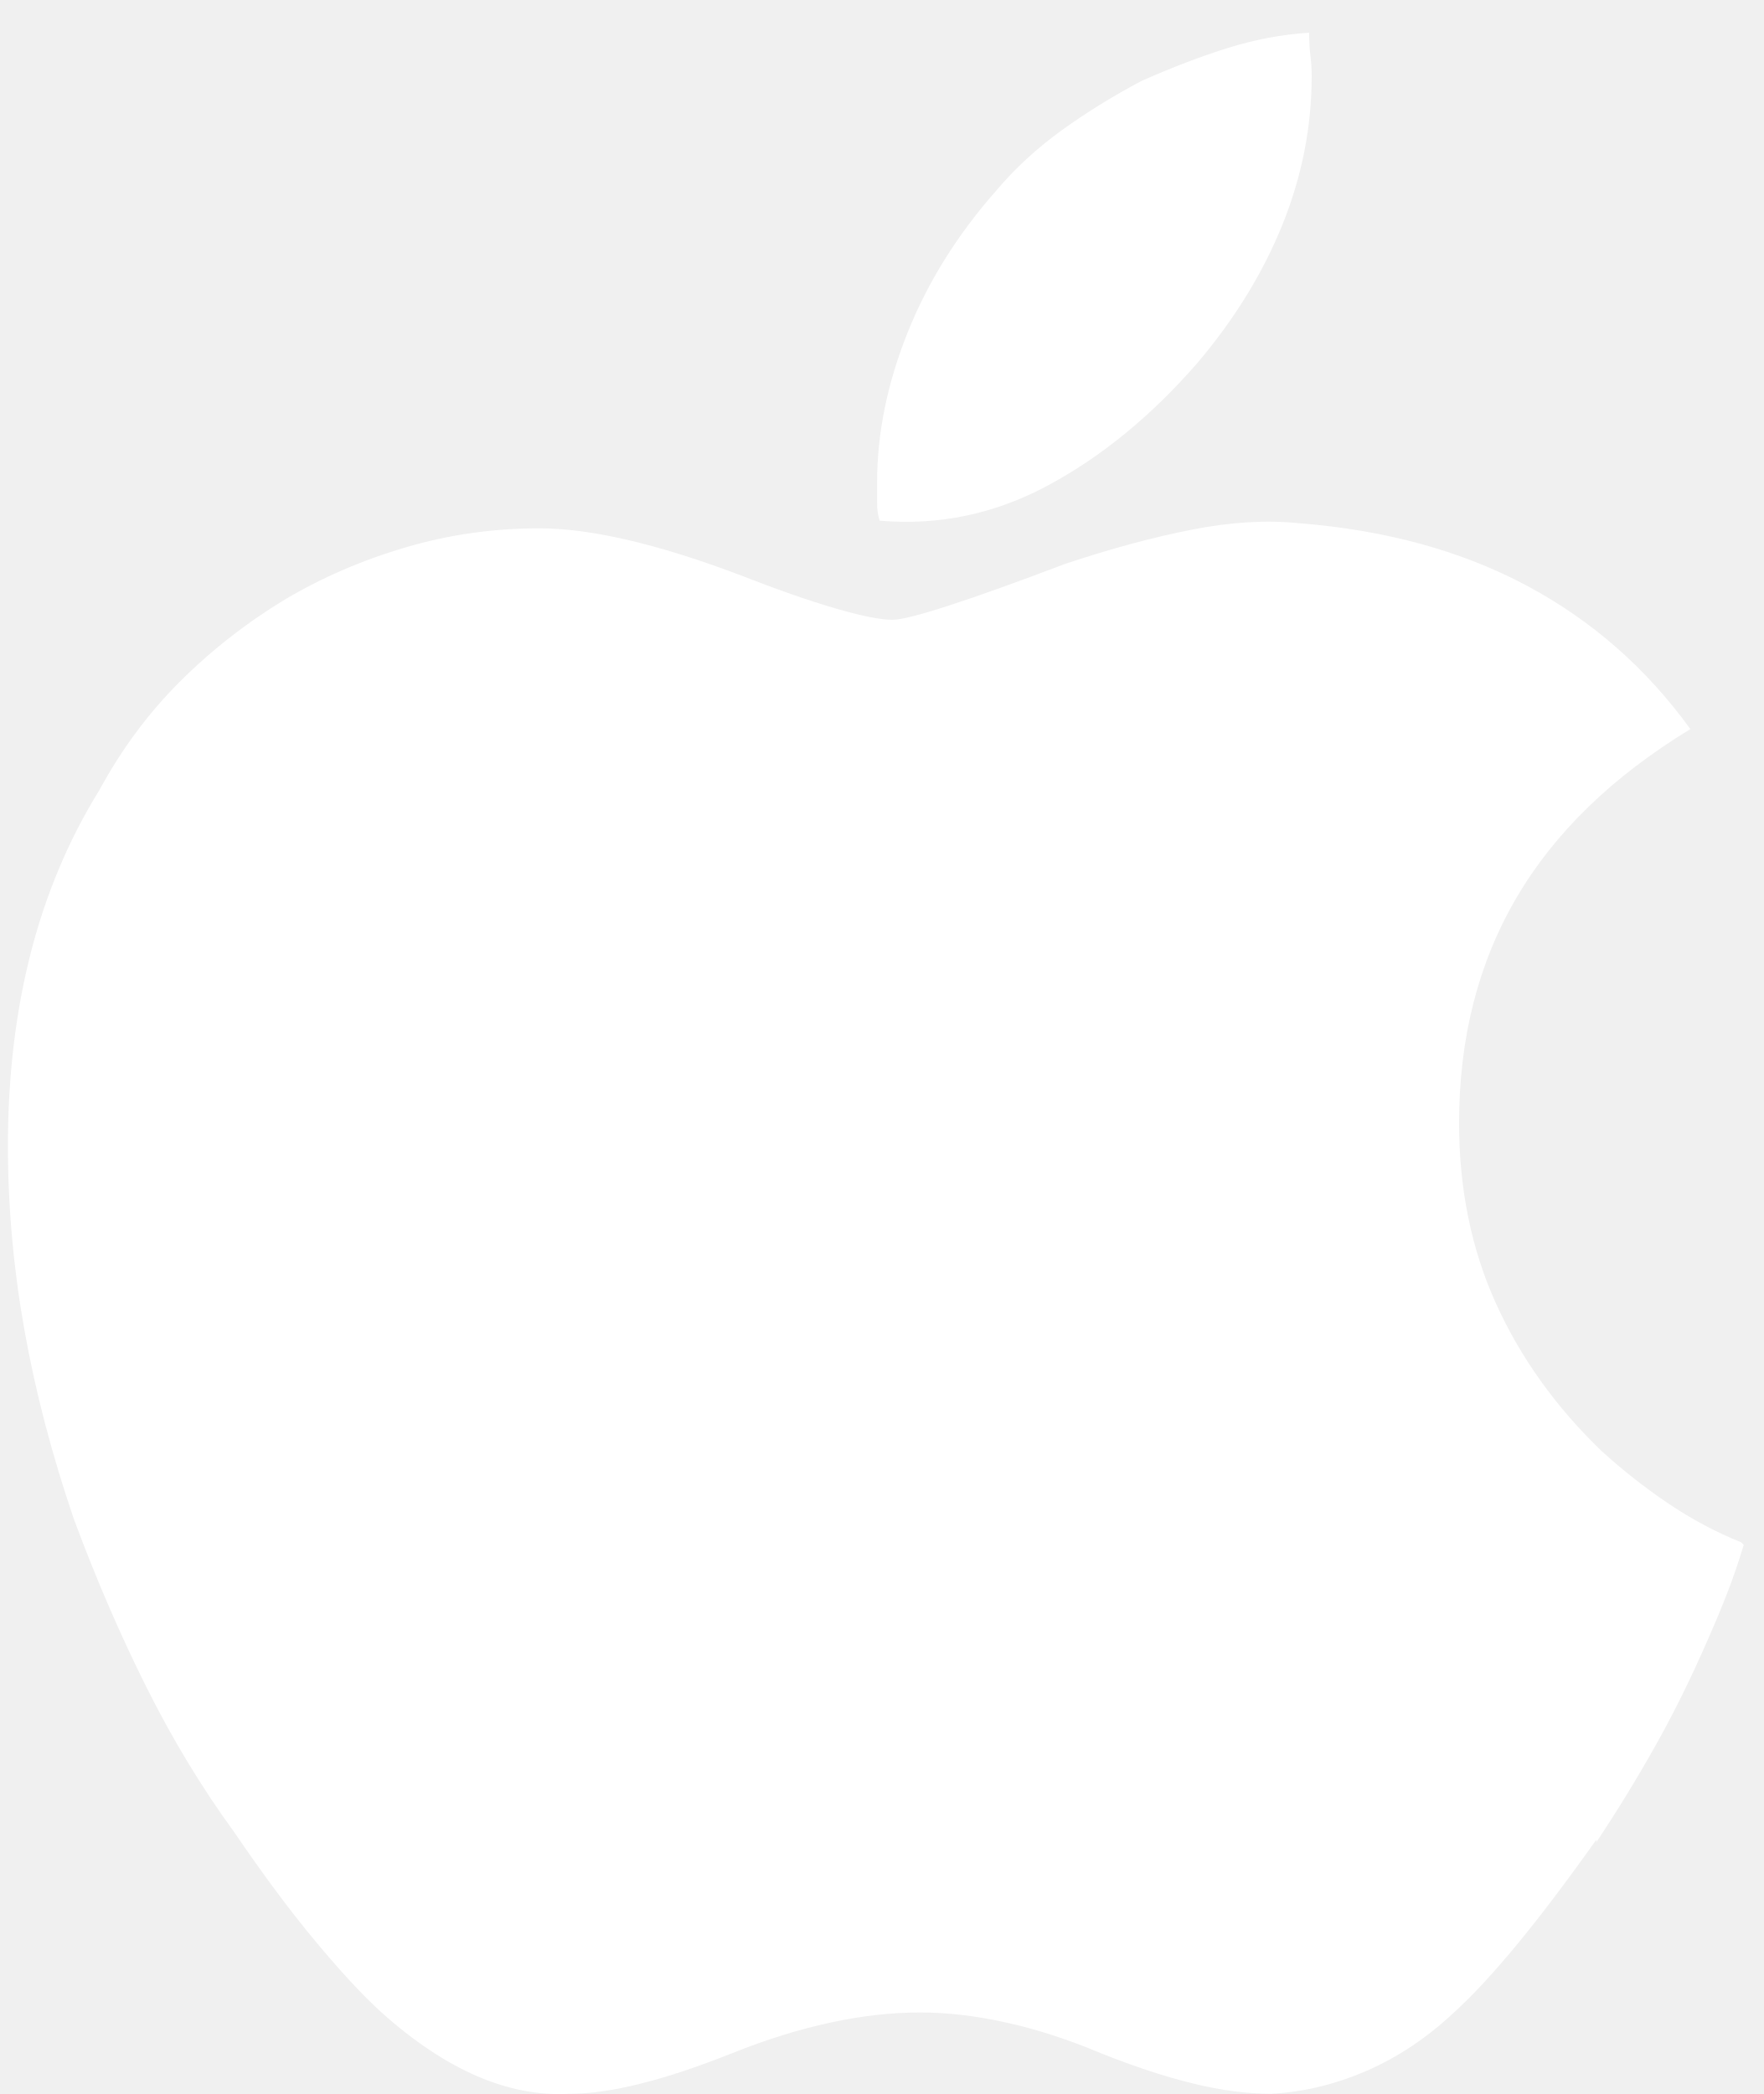
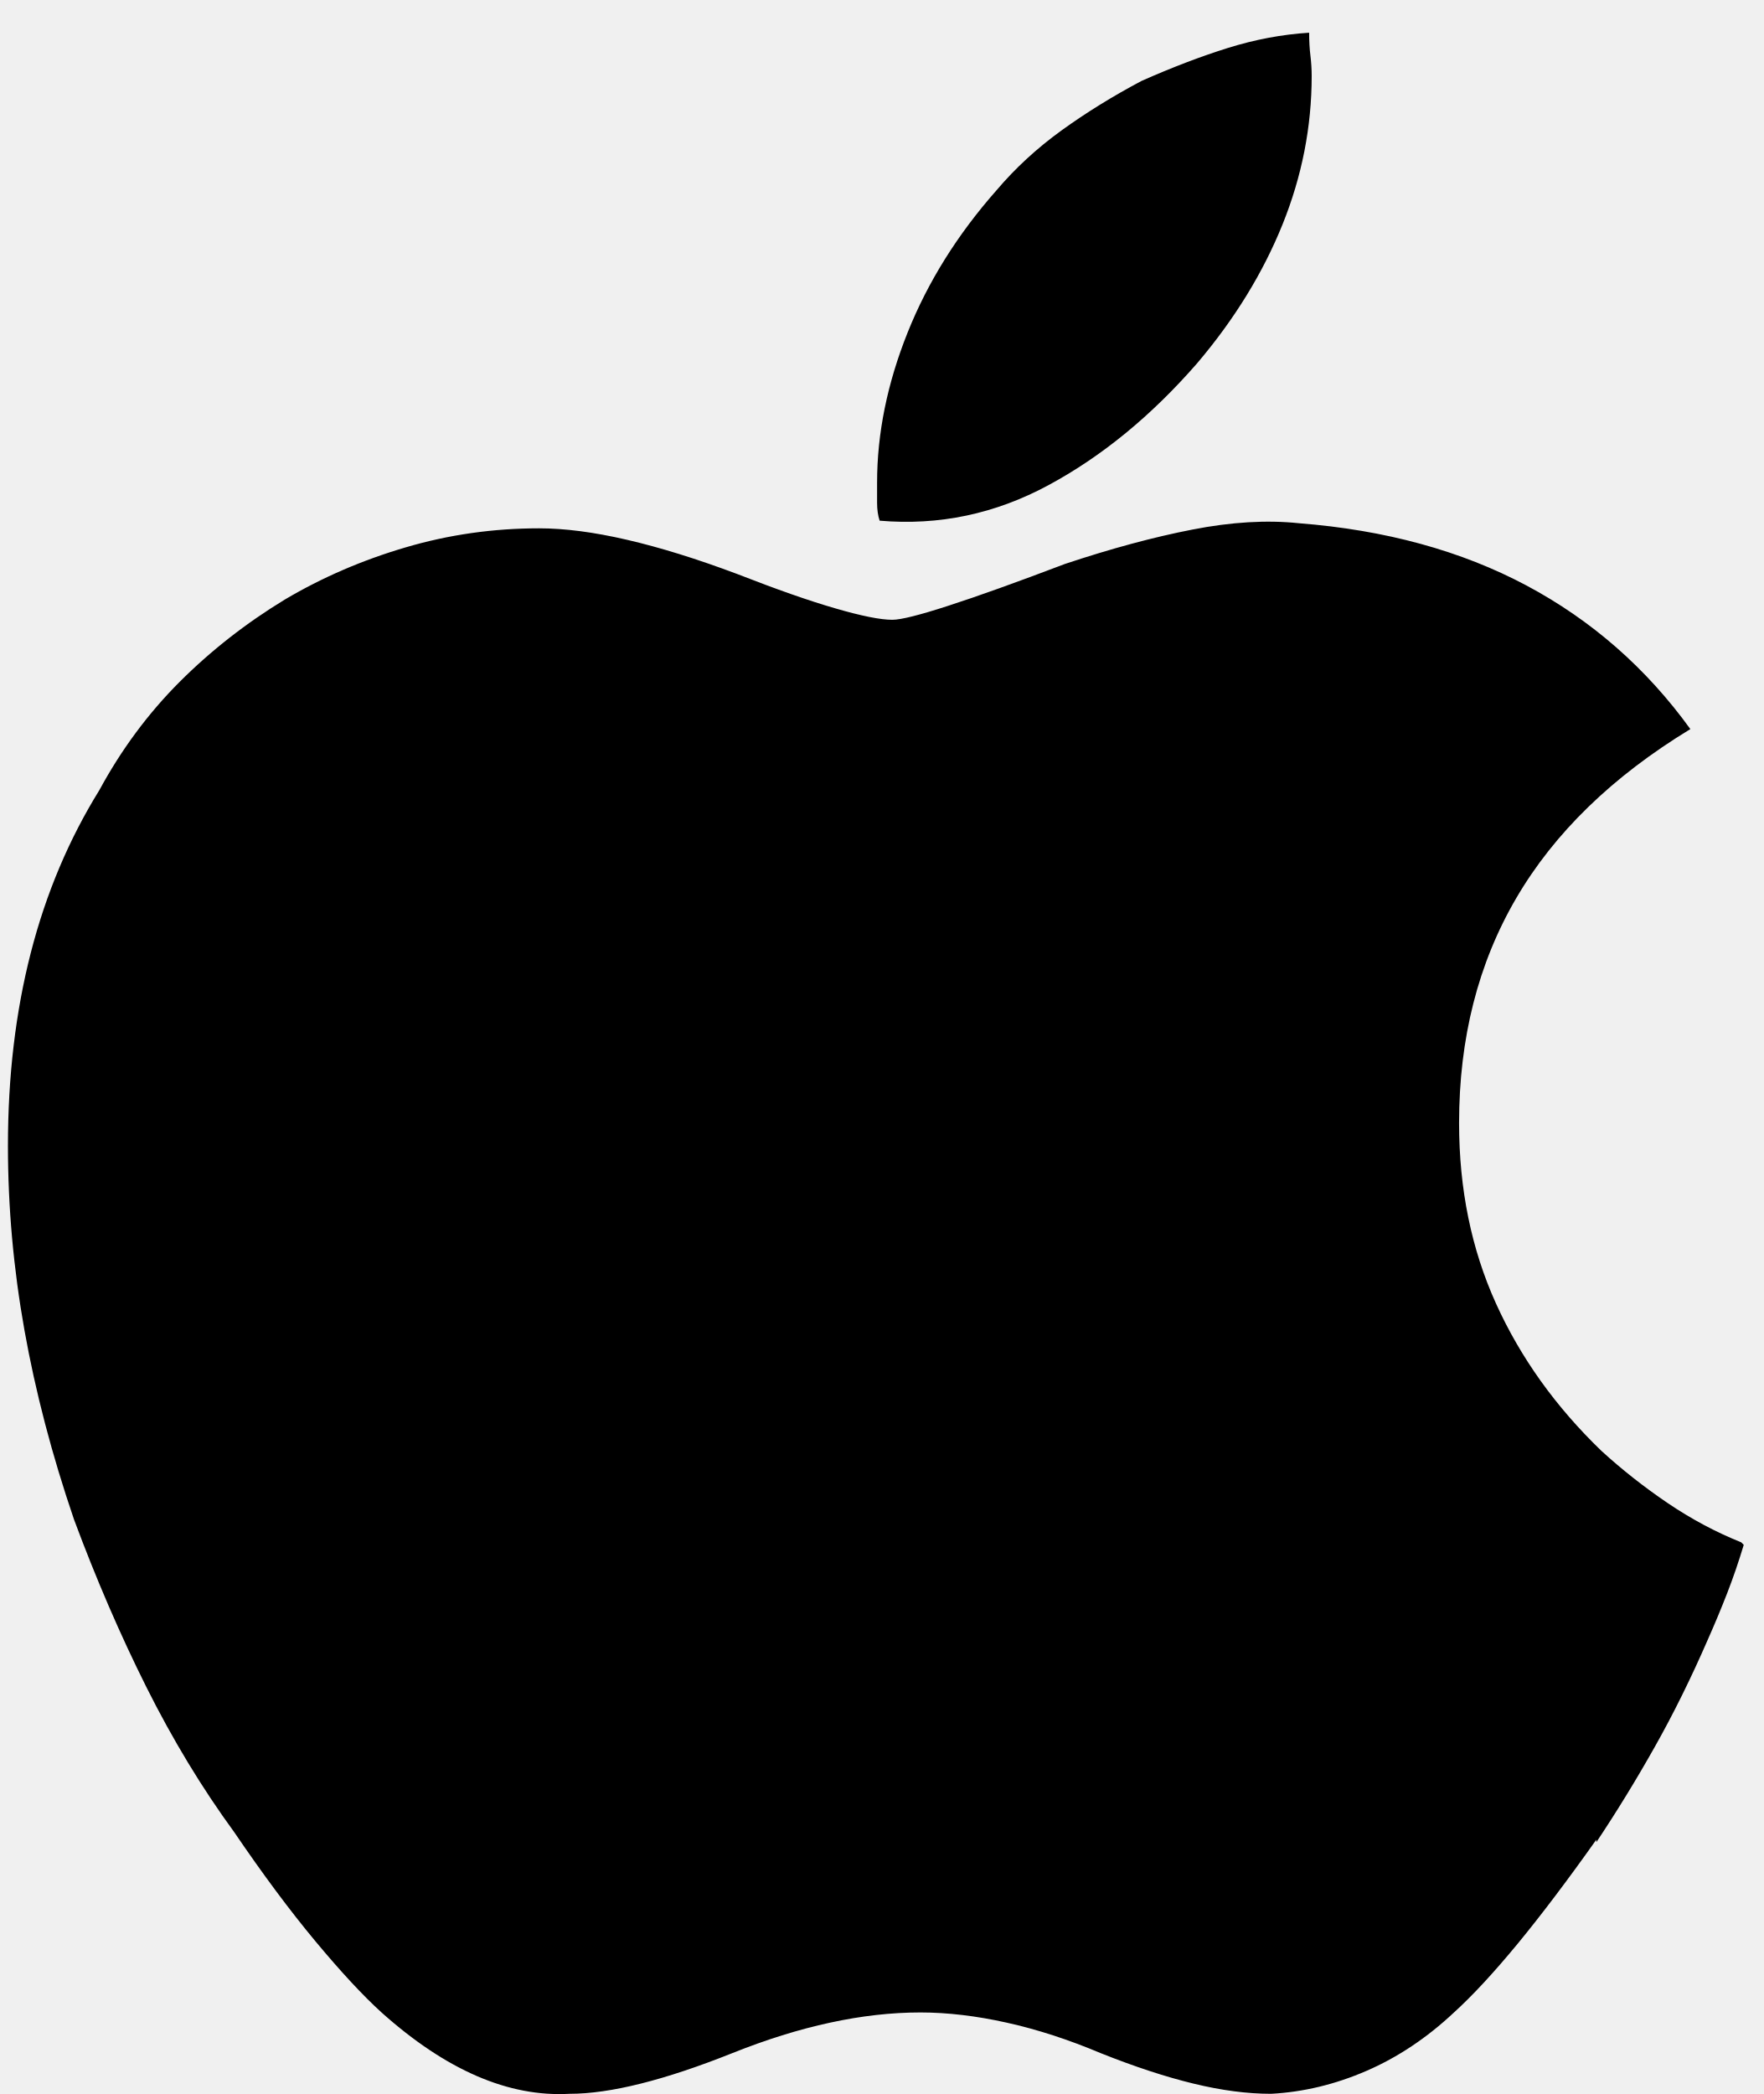
<svg xmlns="http://www.w3.org/2000/svg" width="100%" height="100%" viewBox="0 0 16 19" version="1.1" xml:space="preserve" style="fill-rule:evenodd;clip-rule:evenodd;stroke-linejoin:round;stroke-miterlimit:2;">
  <g transform="matrix(1,0,0,1,-2212,-119)">
    <g transform="matrix(1,0,0,1.14286,1780,0)">
      <g id="icon-app-store" transform="matrix(0.502402,0,0,0.439602,432.072,104.398)">
-         <path d="M30.706,28.977C30.4,29.681 30.079,30.331 29.742,30.928C29.406,31.525 29.054,32.098 28.687,32.649L28.687,32.603C28.166,33.338 27.692,33.965 27.264,34.485C26.835,35.005 26.453,35.418 26.116,35.724C25.627,36.183 25.099,36.535 24.533,36.78C23.967,37.025 23.393,37.162 22.812,37.193C22.383,37.193 21.917,37.132 21.412,37.009C20.907,36.887 20.348,36.703 19.736,36.459C19.155,36.214 18.589,36.03 18.038,35.908C17.487,35.785 16.967,35.724 16.478,35.724C15.957,35.724 15.414,35.785 14.848,35.908C14.282,36.03 13.693,36.214 13.081,36.459C12.469,36.703 11.918,36.887 11.429,37.009C10.939,37.132 10.511,37.193 10.144,37.193C9.593,37.224 9.034,37.117 8.468,36.872C7.902,36.627 7.328,36.244 6.747,35.724C6.41,35.418 6.013,34.99 5.554,34.439C5.095,33.888 4.605,33.23 4.085,32.465C3.504,31.67 2.976,30.798 2.501,29.849C2.027,28.901 1.591,27.891 1.193,26.82C0.796,25.657 0.497,24.517 0.298,23.401C0.099,22.284 0,21.174 0,20.073C0,18.818 0.138,17.656 0.413,16.585C0.688,15.514 1.102,14.535 1.652,13.647C2.05,12.913 2.532,12.263 3.098,11.696C3.664,11.13 4.299,10.633 5.003,10.205C5.676,9.807 6.403,9.493 7.183,9.264C7.963,9.034 8.767,8.92 9.593,8.92C10.052,8.92 10.58,8.988 11.176,9.126C11.773,9.264 12.438,9.47 13.173,9.746C13.877,10.021 14.466,10.228 14.94,10.365C15.414,10.503 15.758,10.572 15.973,10.572C16.126,10.572 16.462,10.488 16.982,10.319C17.503,10.151 18.206,9.899 19.094,9.562C19.92,9.287 20.685,9.08 21.389,8.943C22.092,8.805 22.735,8.767 23.316,8.828C24.877,8.95 26.246,9.325 27.424,9.952C28.602,10.58 29.589,11.444 30.385,12.546C28.977,13.402 27.929,14.42 27.241,15.598C26.552,16.776 26.208,18.13 26.208,19.66C26.208,20.853 26.43,21.939 26.874,22.919C27.317,23.898 27.952,24.785 28.778,25.581C29.146,25.917 29.543,26.231 29.972,26.522C30.4,26.812 30.844,27.049 31.303,27.233L31.349,27.279C31.257,27.585 31.157,27.876 31.05,28.151C30.943,28.426 30.828,28.702 30.706,28.977ZM23.546,0.75C23.546,1.668 23.37,2.563 23.018,3.435C22.666,4.307 22.154,5.141 21.48,5.936C20.654,6.885 19.759,7.619 18.795,8.139C17.832,8.66 16.814,8.874 15.743,8.782C15.713,8.69 15.697,8.583 15.697,8.461L15.697,8.093C15.697,7.206 15.881,6.303 16.248,5.385C16.615,4.467 17.151,3.611 17.854,2.815C18.191,2.417 18.581,2.058 19.025,1.736C19.469,1.415 19.951,1.117 20.471,0.841C21.021,0.597 21.542,0.398 22.031,0.245C22.521,0.092 23.01,0 23.5,-0.031C23.5,0.122 23.508,0.26 23.523,0.382C23.538,0.505 23.546,0.627 23.546,0.75Z" style="fill:white;fill-rule:nonzero;" />
+         <path d="M30.706,28.977C30.4,29.681 30.079,30.331 29.742,30.928C29.406,31.525 29.054,32.098 28.687,32.649L28.687,32.603C28.166,33.338 27.692,33.965 27.264,34.485C26.835,35.005 26.453,35.418 26.116,35.724C25.627,36.183 25.099,36.535 24.533,36.78C23.967,37.025 23.393,37.162 22.812,37.193C22.383,37.193 21.917,37.132 21.412,37.009C20.907,36.887 20.348,36.703 19.736,36.459C19.155,36.214 18.589,36.03 18.038,35.908C17.487,35.785 16.967,35.724 16.478,35.724C15.957,35.724 15.414,35.785 14.848,35.908C14.282,36.03 13.693,36.214 13.081,36.459C12.469,36.703 11.918,36.887 11.429,37.009C10.939,37.132 10.511,37.193 10.144,37.193C9.593,37.224 9.034,37.117 8.468,36.872C7.902,36.627 7.328,36.244 6.747,35.724C6.41,35.418 6.013,34.99 5.554,34.439C5.095,33.888 4.605,33.23 4.085,32.465C3.504,31.67 2.976,30.798 2.501,29.849C2.027,28.901 1.591,27.891 1.193,26.82C0.796,25.657 0.497,24.517 0.298,23.401C0.099,22.284 0,21.174 0,20.073C0,18.818 0.138,17.656 0.413,16.585C0.688,15.514 1.102,14.535 1.652,13.647C2.05,12.913 2.532,12.263 3.098,11.696C3.664,11.13 4.299,10.633 5.003,10.205C5.676,9.807 6.403,9.493 7.183,9.264C7.963,9.034 8.767,8.92 9.593,8.92C10.052,8.92 10.58,8.988 11.176,9.126C11.773,9.264 12.438,9.47 13.173,9.746C13.877,10.021 14.466,10.228 14.94,10.365C15.414,10.503 15.758,10.572 15.973,10.572C16.126,10.572 16.462,10.488 16.982,10.319C17.503,10.151 18.206,9.899 19.094,9.562C19.92,9.287 20.685,9.08 21.389,8.943C22.092,8.805 22.735,8.767 23.316,8.828C24.877,8.95 26.246,9.325 27.424,9.952C28.602,10.58 29.589,11.444 30.385,12.546C28.977,13.402 27.929,14.42 27.241,15.598C26.552,16.776 26.208,18.13 26.208,19.66C26.208,20.853 26.43,21.939 26.874,22.919C27.317,23.898 27.952,24.785 28.778,25.581C29.146,25.917 29.543,26.231 29.972,26.522C30.4,26.812 30.844,27.049 31.303,27.233L31.349,27.279C31.257,27.585 31.157,27.876 31.05,28.151C30.943,28.426 30.828,28.702 30.706,28.977ZM23.546,0.75C23.546,1.668 23.37,2.563 23.018,3.435C22.666,4.307 22.154,5.141 21.48,5.936C20.654,6.885 19.759,7.619 18.795,8.139C17.832,8.66 16.814,8.874 15.743,8.782C15.713,8.69 15.697,8.583 15.697,8.461L15.697,8.093C15.697,7.206 15.881,6.303 16.248,5.385C16.615,4.467 17.151,3.611 17.854,2.815C18.191,2.417 18.581,2.058 19.025,1.736C19.469,1.415 19.951,1.117 20.471,0.841C21.021,0.597 21.542,0.398 22.031,0.245C22.521,0.092 23.01,0 23.5,-0.031C23.5,0.122 23.508,0.26 23.523,0.382C23.538,0.505 23.546,0.627 23.546,0.75Z" style="fill-rule:nonzero;" />
      </g>
    </g>
  </g>
</svg>
